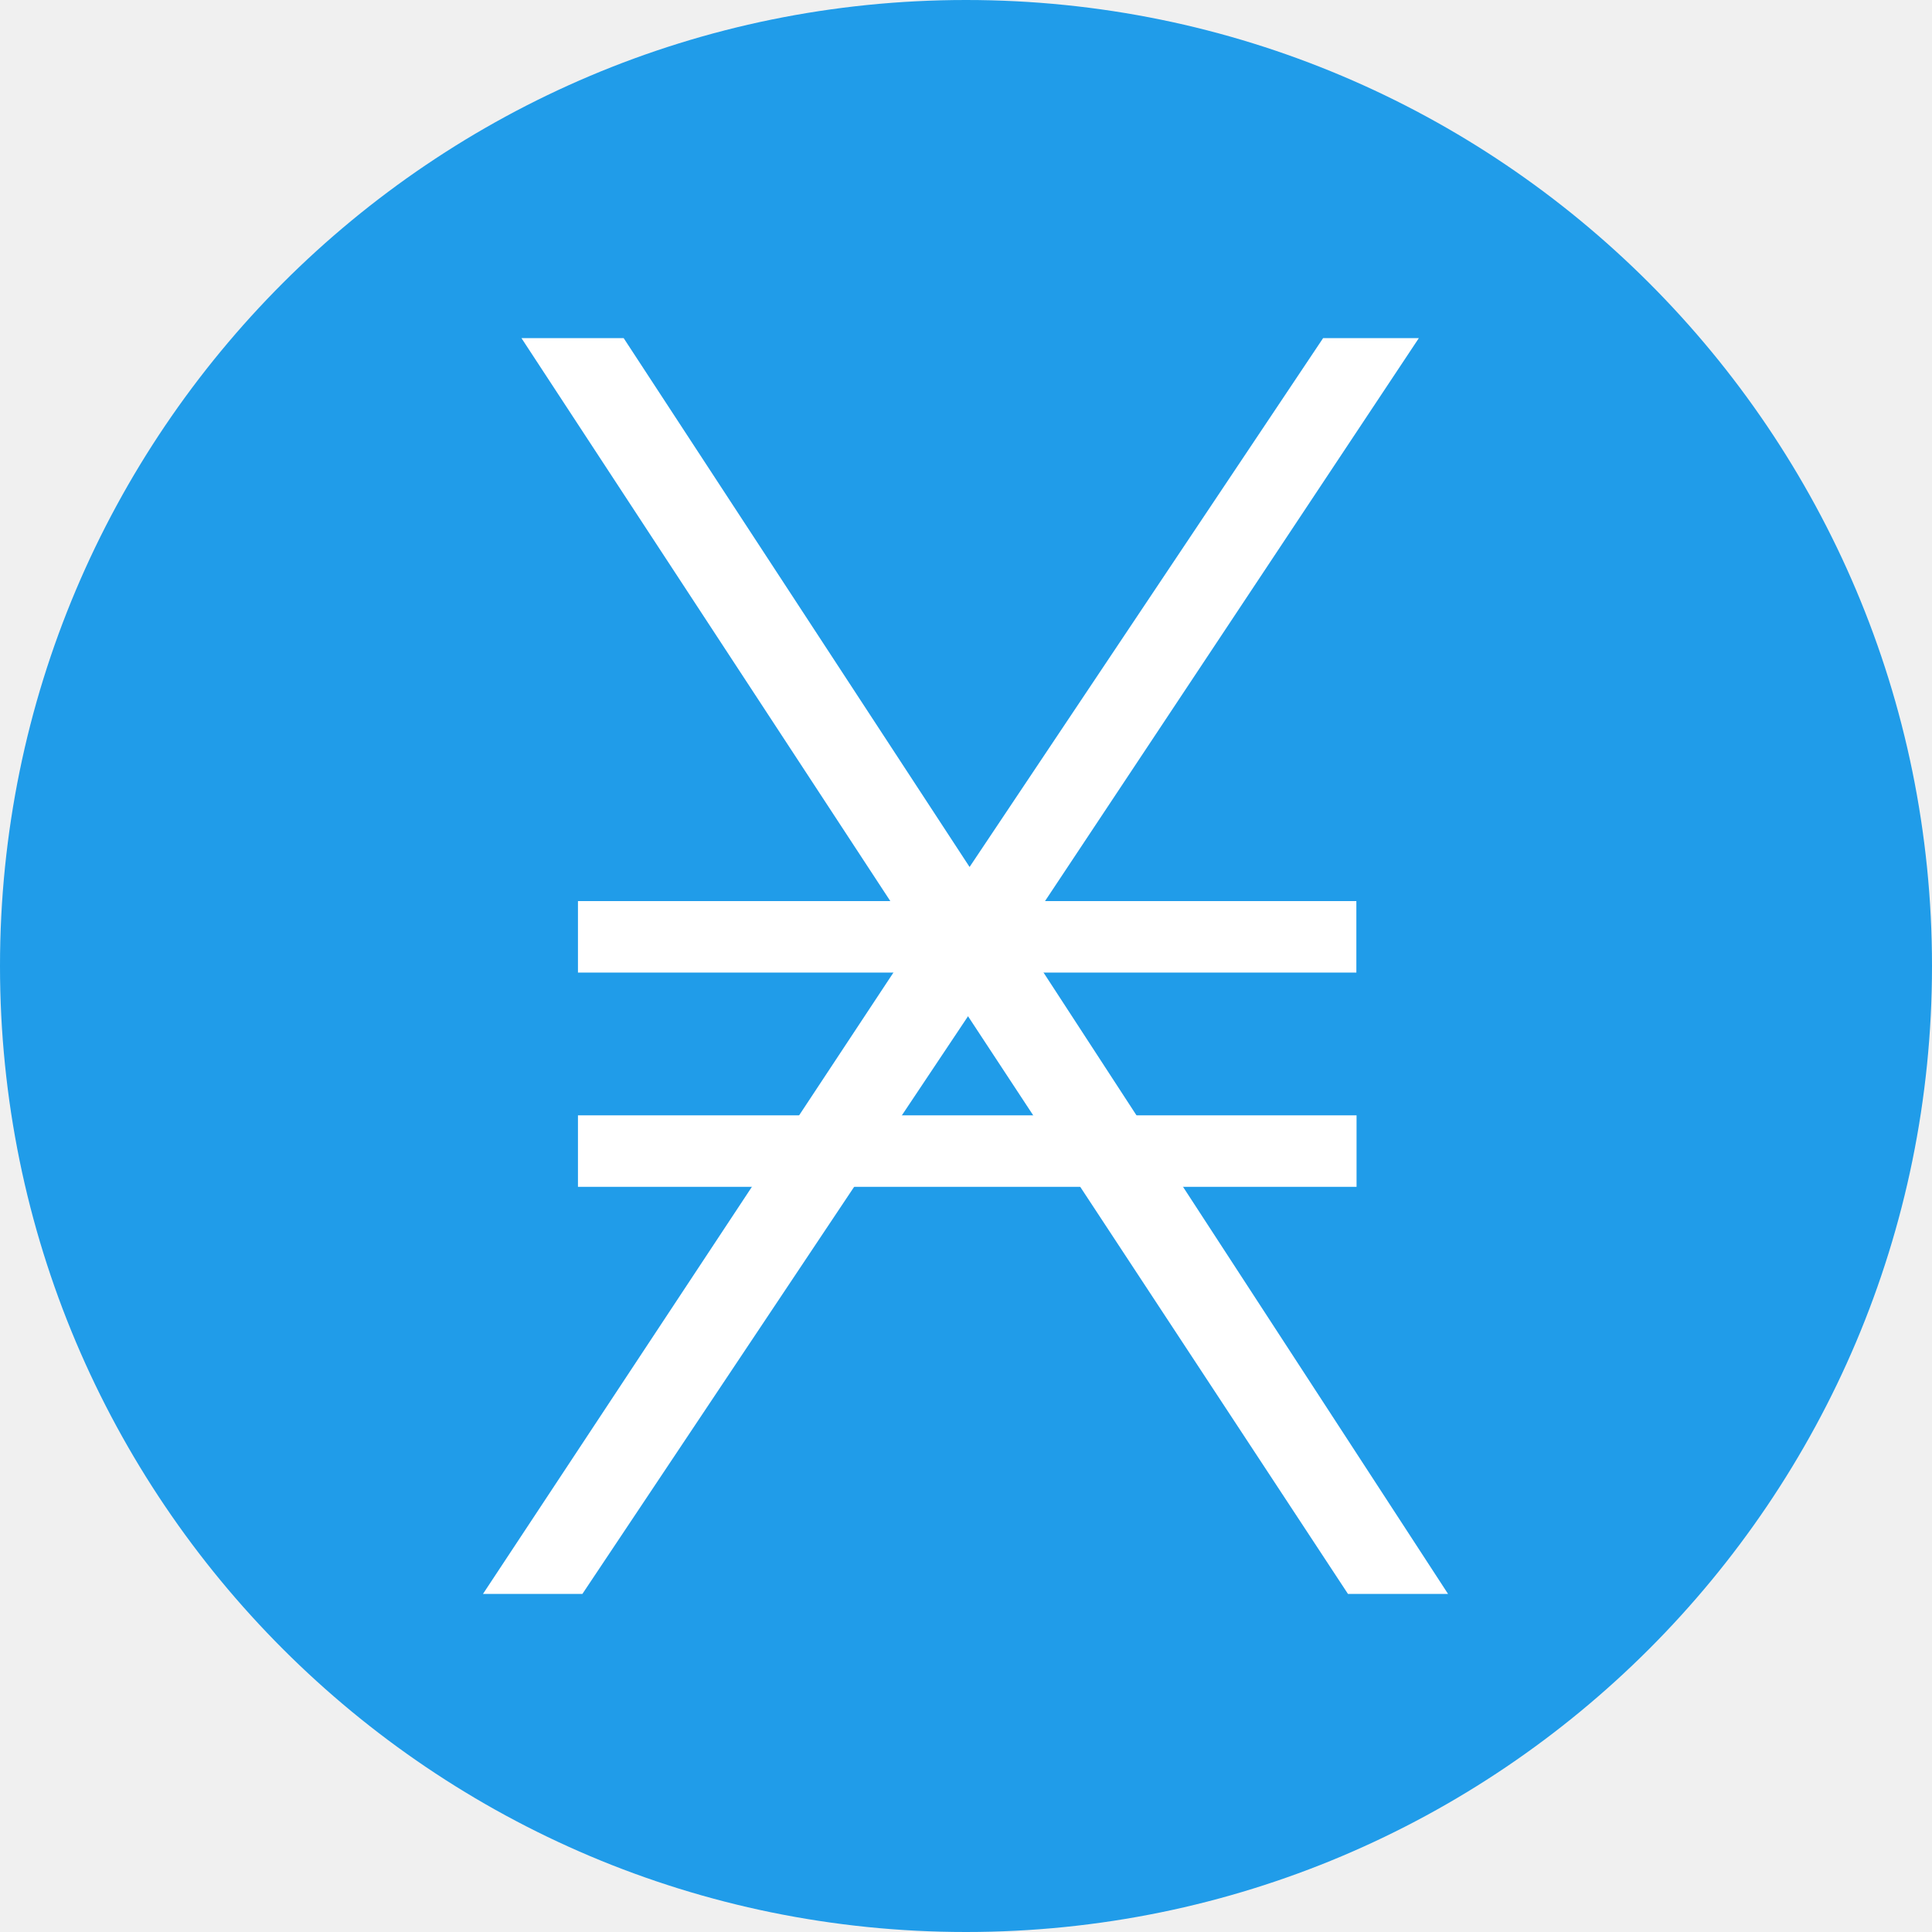
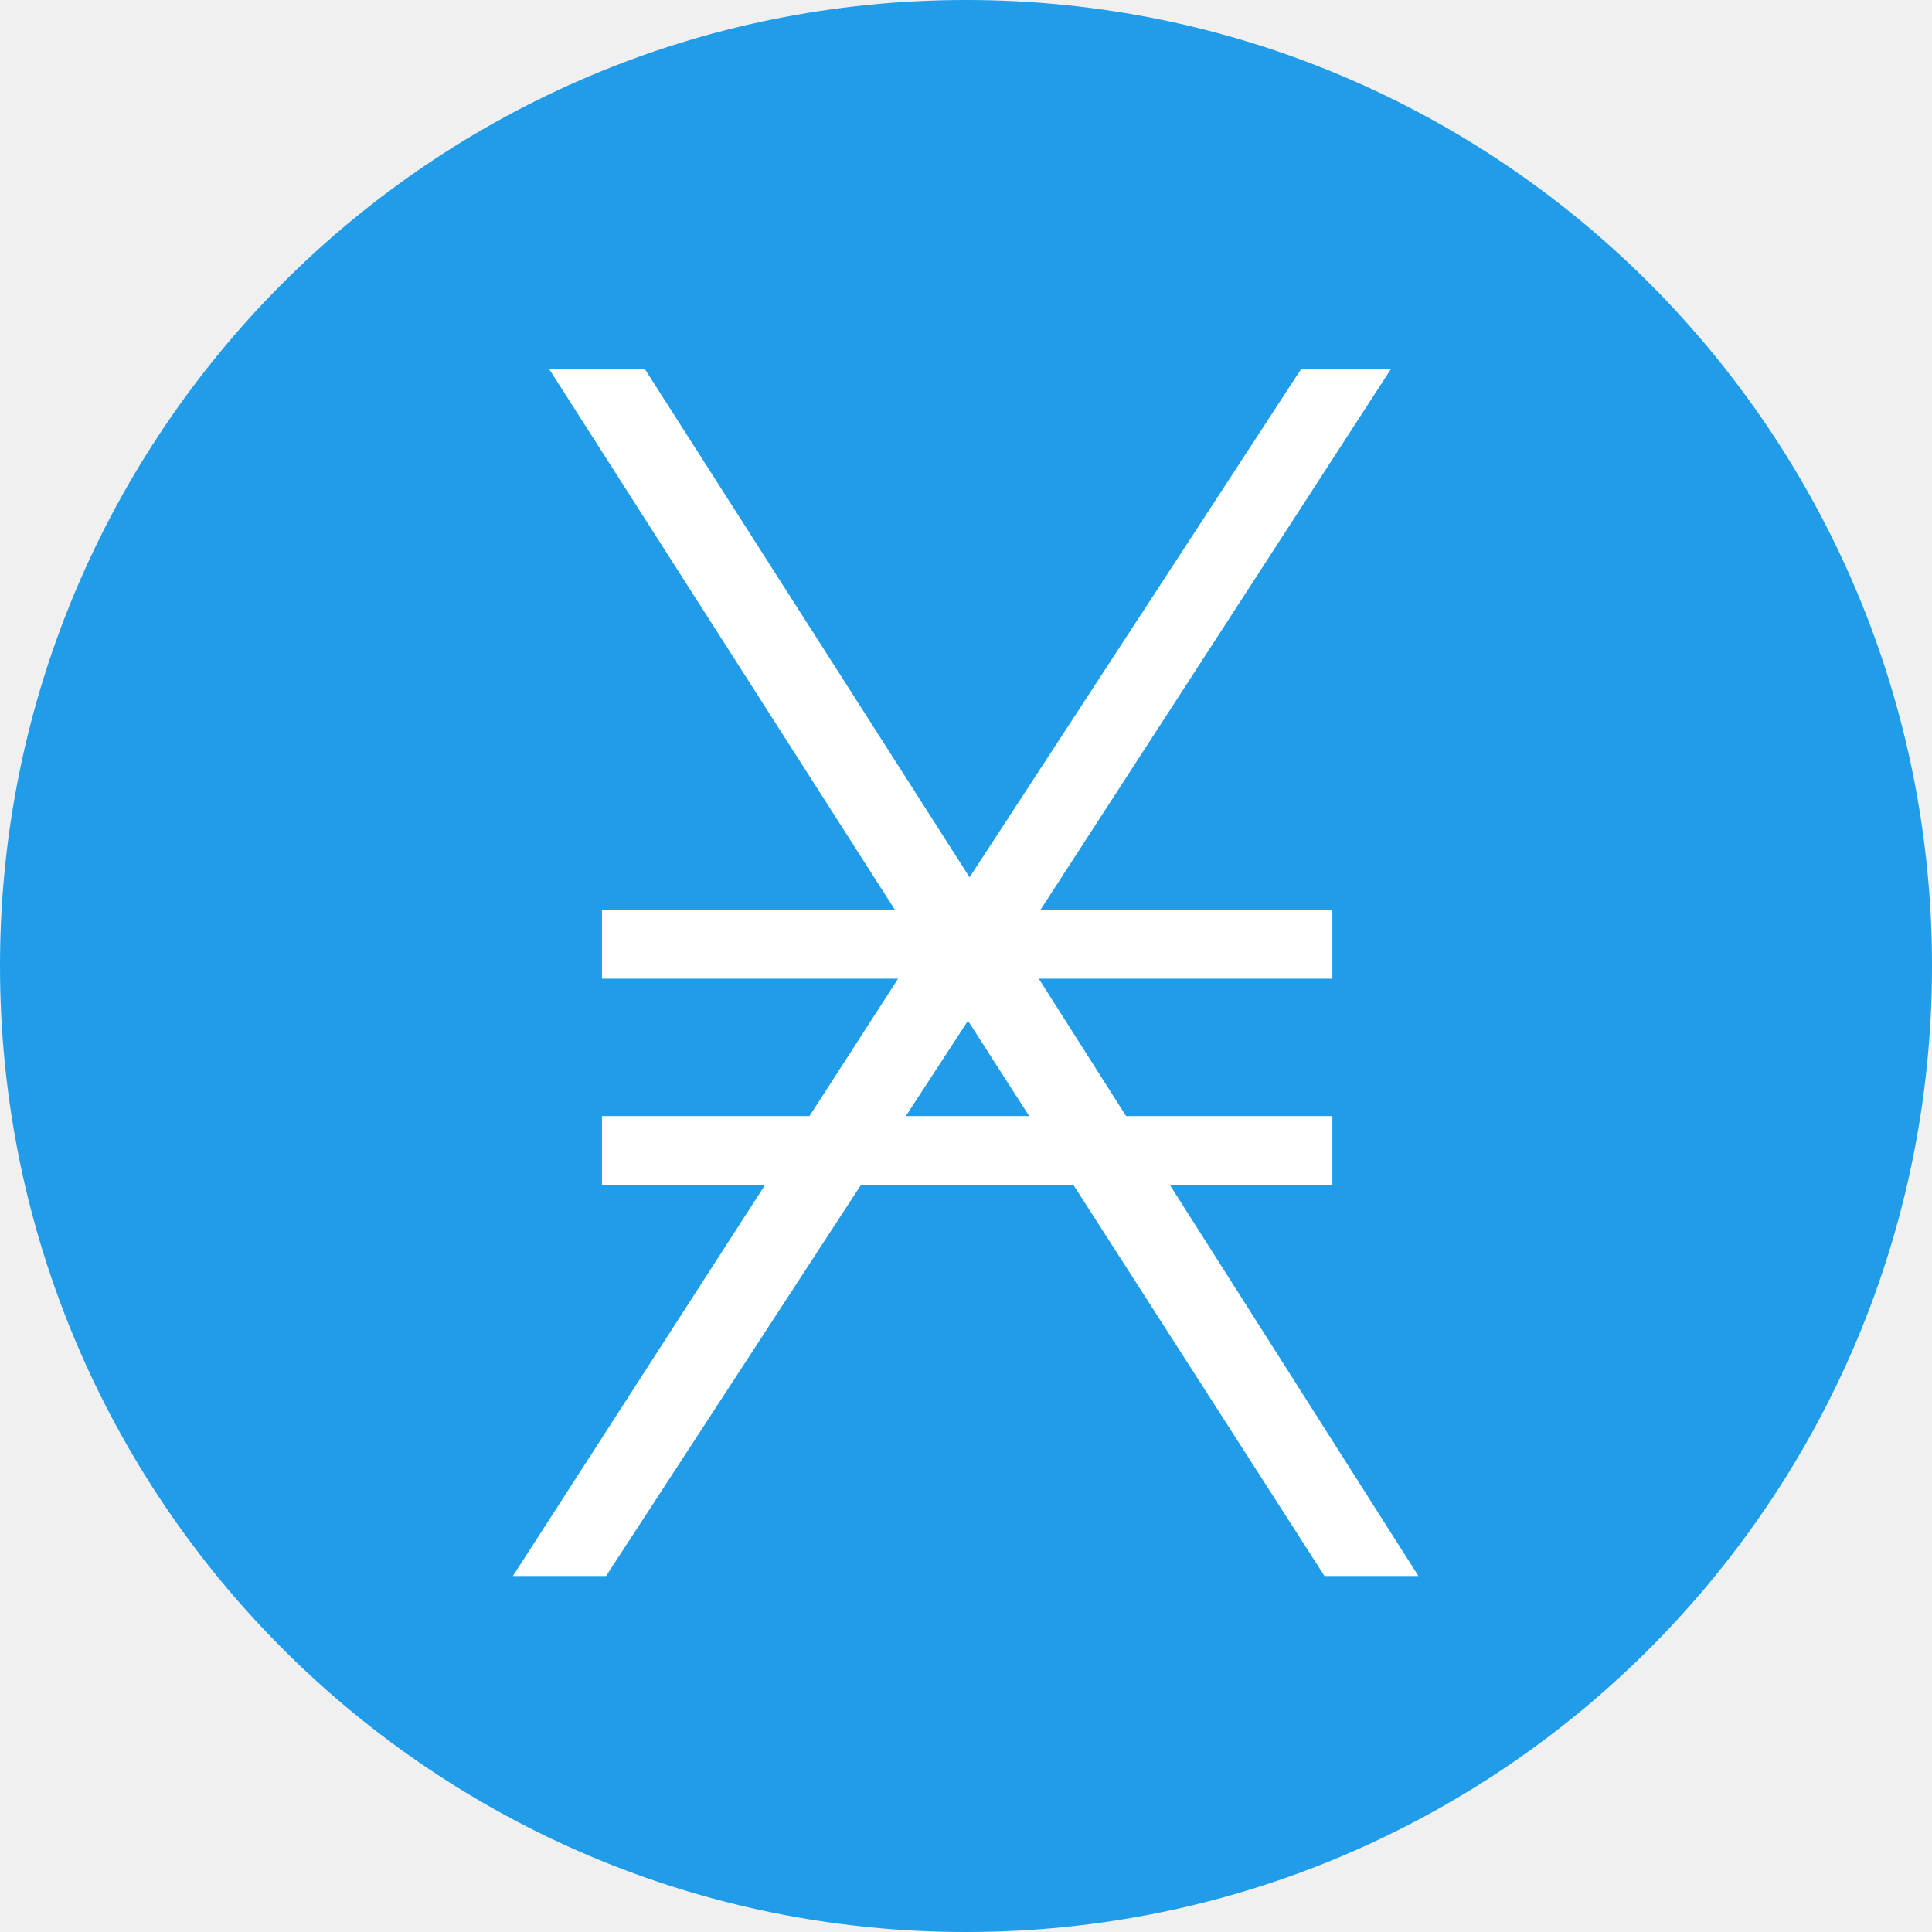
- <svg xmlns="http://www.w3.org/2000/svg" fill="none" viewBox="0 0 20 20">
-   <circle cx="10" cy="10" r="10" fill="#209ce9" />
-   <path fill="#fff" d="M14.99 16.5h-1.036l-3.933-5.98-3.992 5.98H5l4.476-6.776L5.398 3.5h1.058l3.581 5.475 3.66-5.475h.991l-4.121 6.206z" />
-   <path fill="#fff" d="M5.983 9.328h8.058v.74H5.983zm0 2.218h8.06v.74h-8.06z" />
+ <svg xmlns="http://www.w3.org/2000/svg" viewBox="0 0 1080 1080">
+   <circle cx="540" cy="540" r="540" fill="#209ce9" />
+   <path fill="#fff" d="M792.9 881h-52.5L541.1 570.6 338.8 881h-52.1l226.8-351.7-206.6-323.1h53.5L542 490.4l185.4-284.2h50.2L568.8 528.4z" />
+   <path fill="#fff" d="M336.5 508.7h408.3v38.4H336.5zm0 115.2h408.3v38.4H336.5z" />
</svg>
